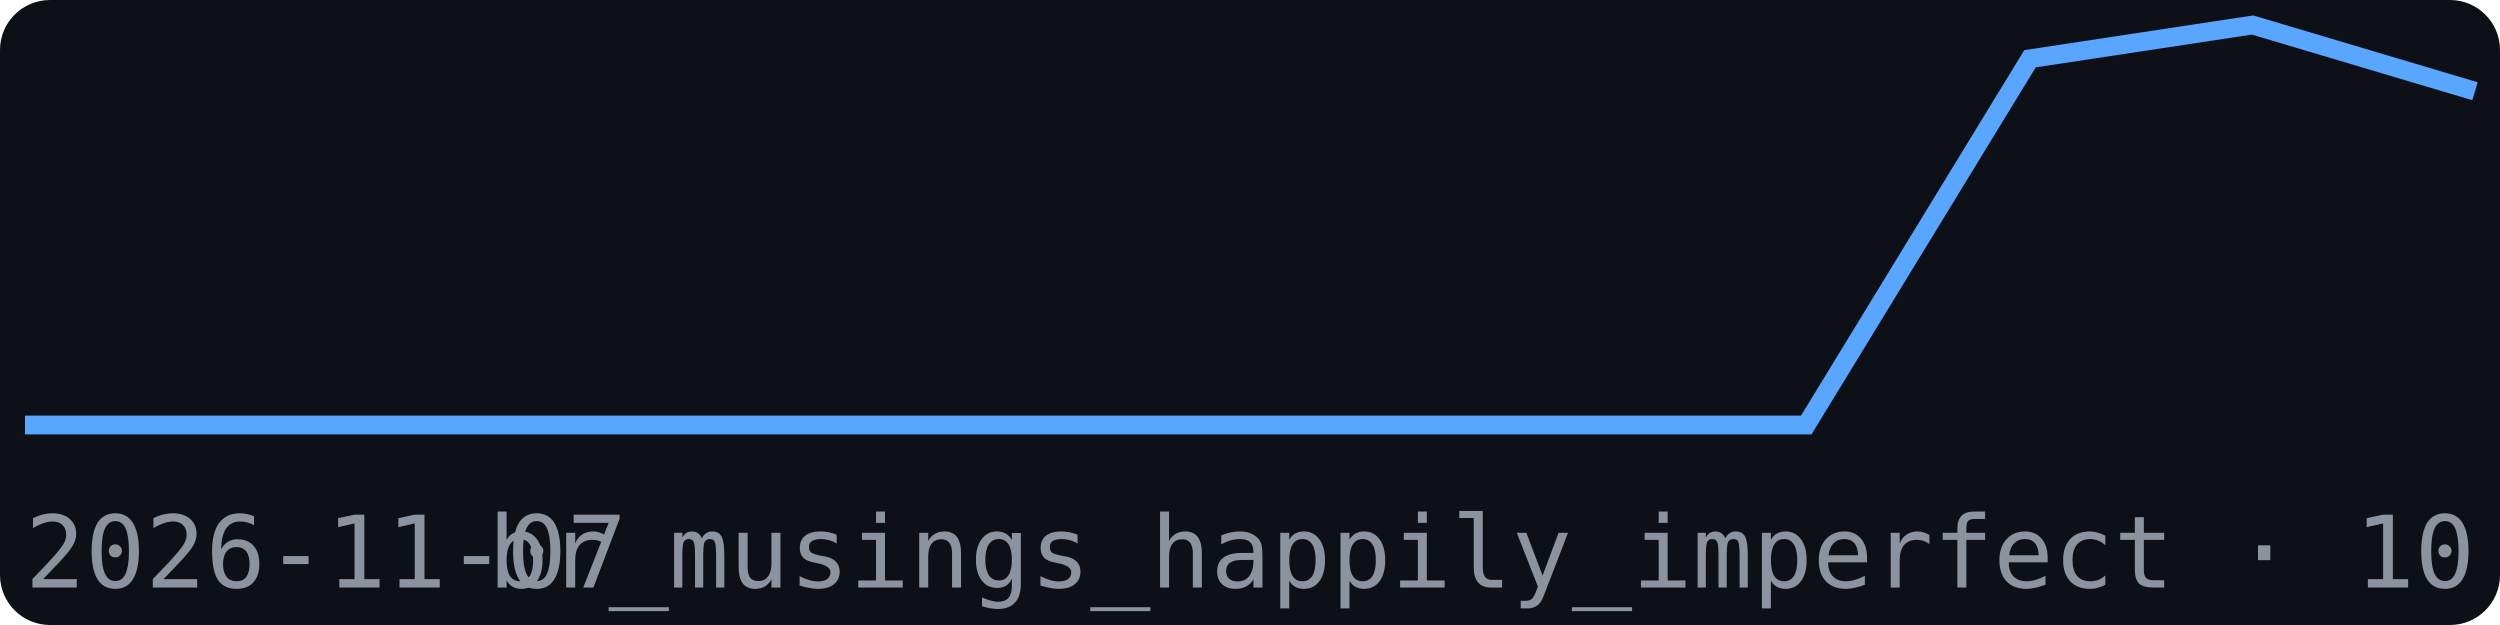
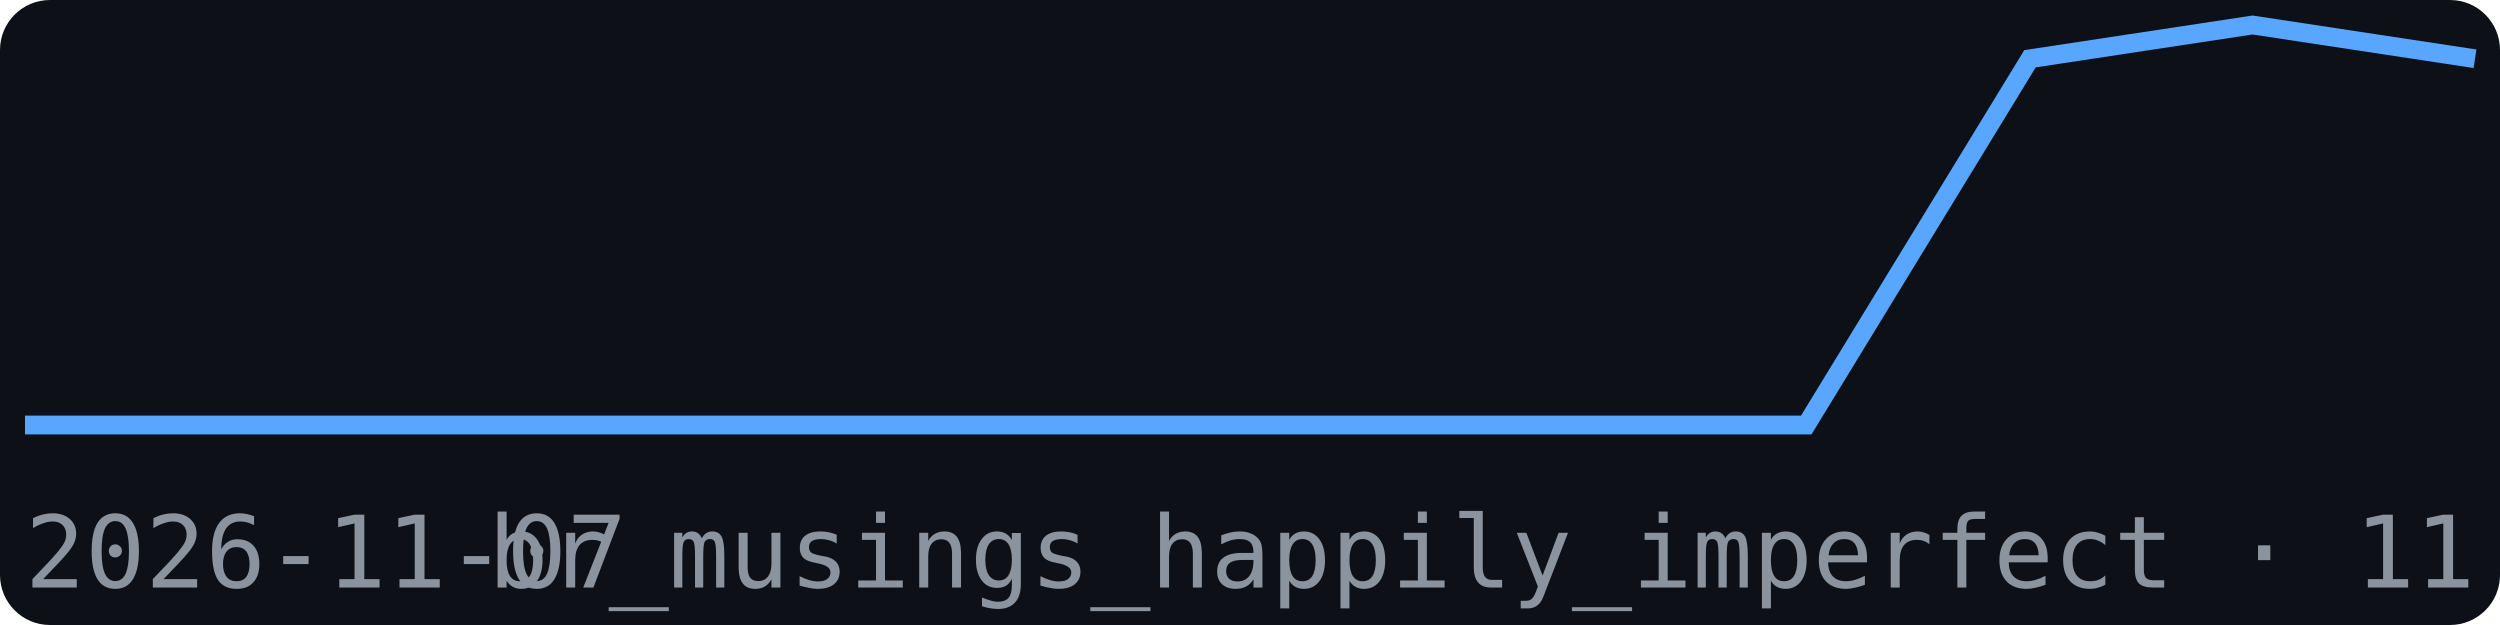
<svg xmlns="http://www.w3.org/2000/svg" width="200" height="50" viewBox="0 0 200 50" font-family="monospace">
  <rect width="200" height="50" fill="#0d1117" rx="4" />
-   <polyline points="2.0,34.0 19.8,34.0 37.6,34.0 55.5,34.0 73.3,34.0 91.1,34.0 108.9,34.0 126.7,34.0 144.5,34.0 162.4,4.7 180.2,2.0 198.0,7.3" fill="none" stroke="#58a6ff" stroke-width="1.5" />
+   <polyline points="2.0,34.0 19.8,34.0 37.6,34.0 55.5,34.0 73.3,34.0 91.1,34.0 108.9,34.0 126.7,34.0 144.5,34.0 162.4,4.7 180.2,2.0 198.0,4.7" fill="none" stroke="#58a6ff" stroke-width="1.5" />
  <text x="2" y="47" font-size="8" fill="#8b949e">2026-11-07</text>
-   <text x="198" y="47" font-size="8" fill="#8b949e" text-anchor="end">br_musings_happily_imperfect · 10</text>
+   <text x="198" y="47" font-size="8" fill="#8b949e" text-anchor="end">br_musings_happily_imperfect · 11</text>
</svg>
